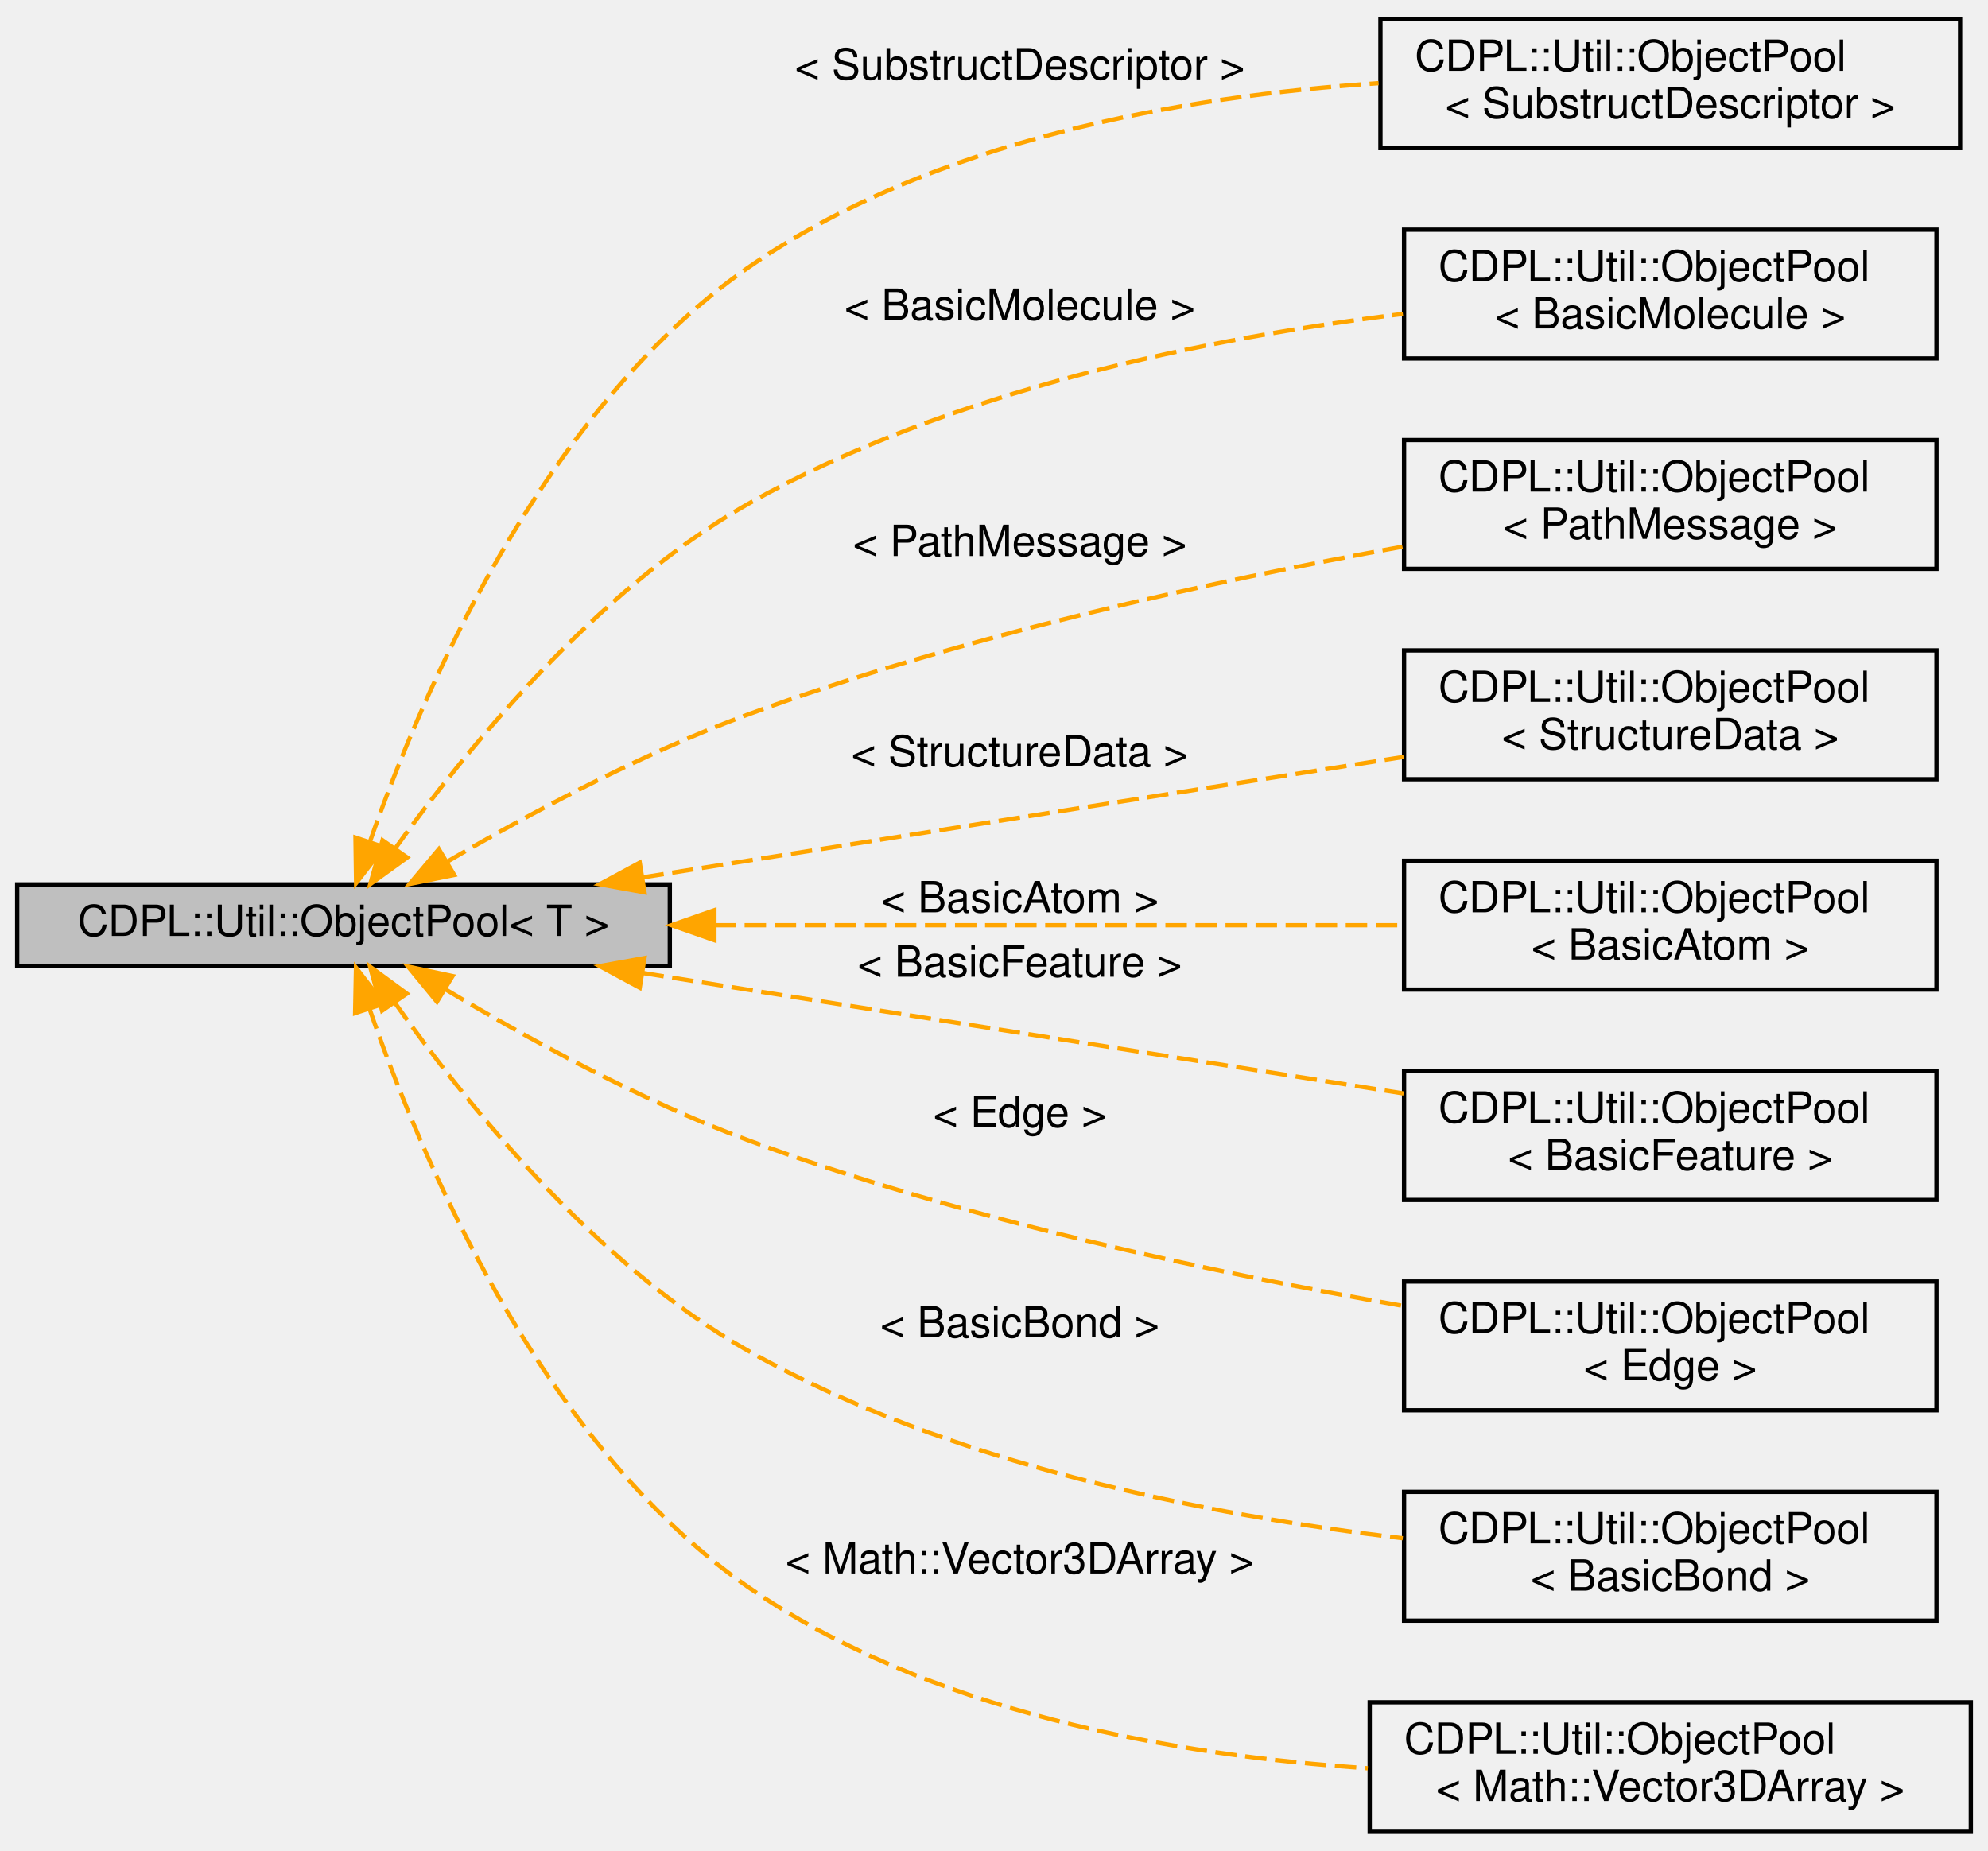
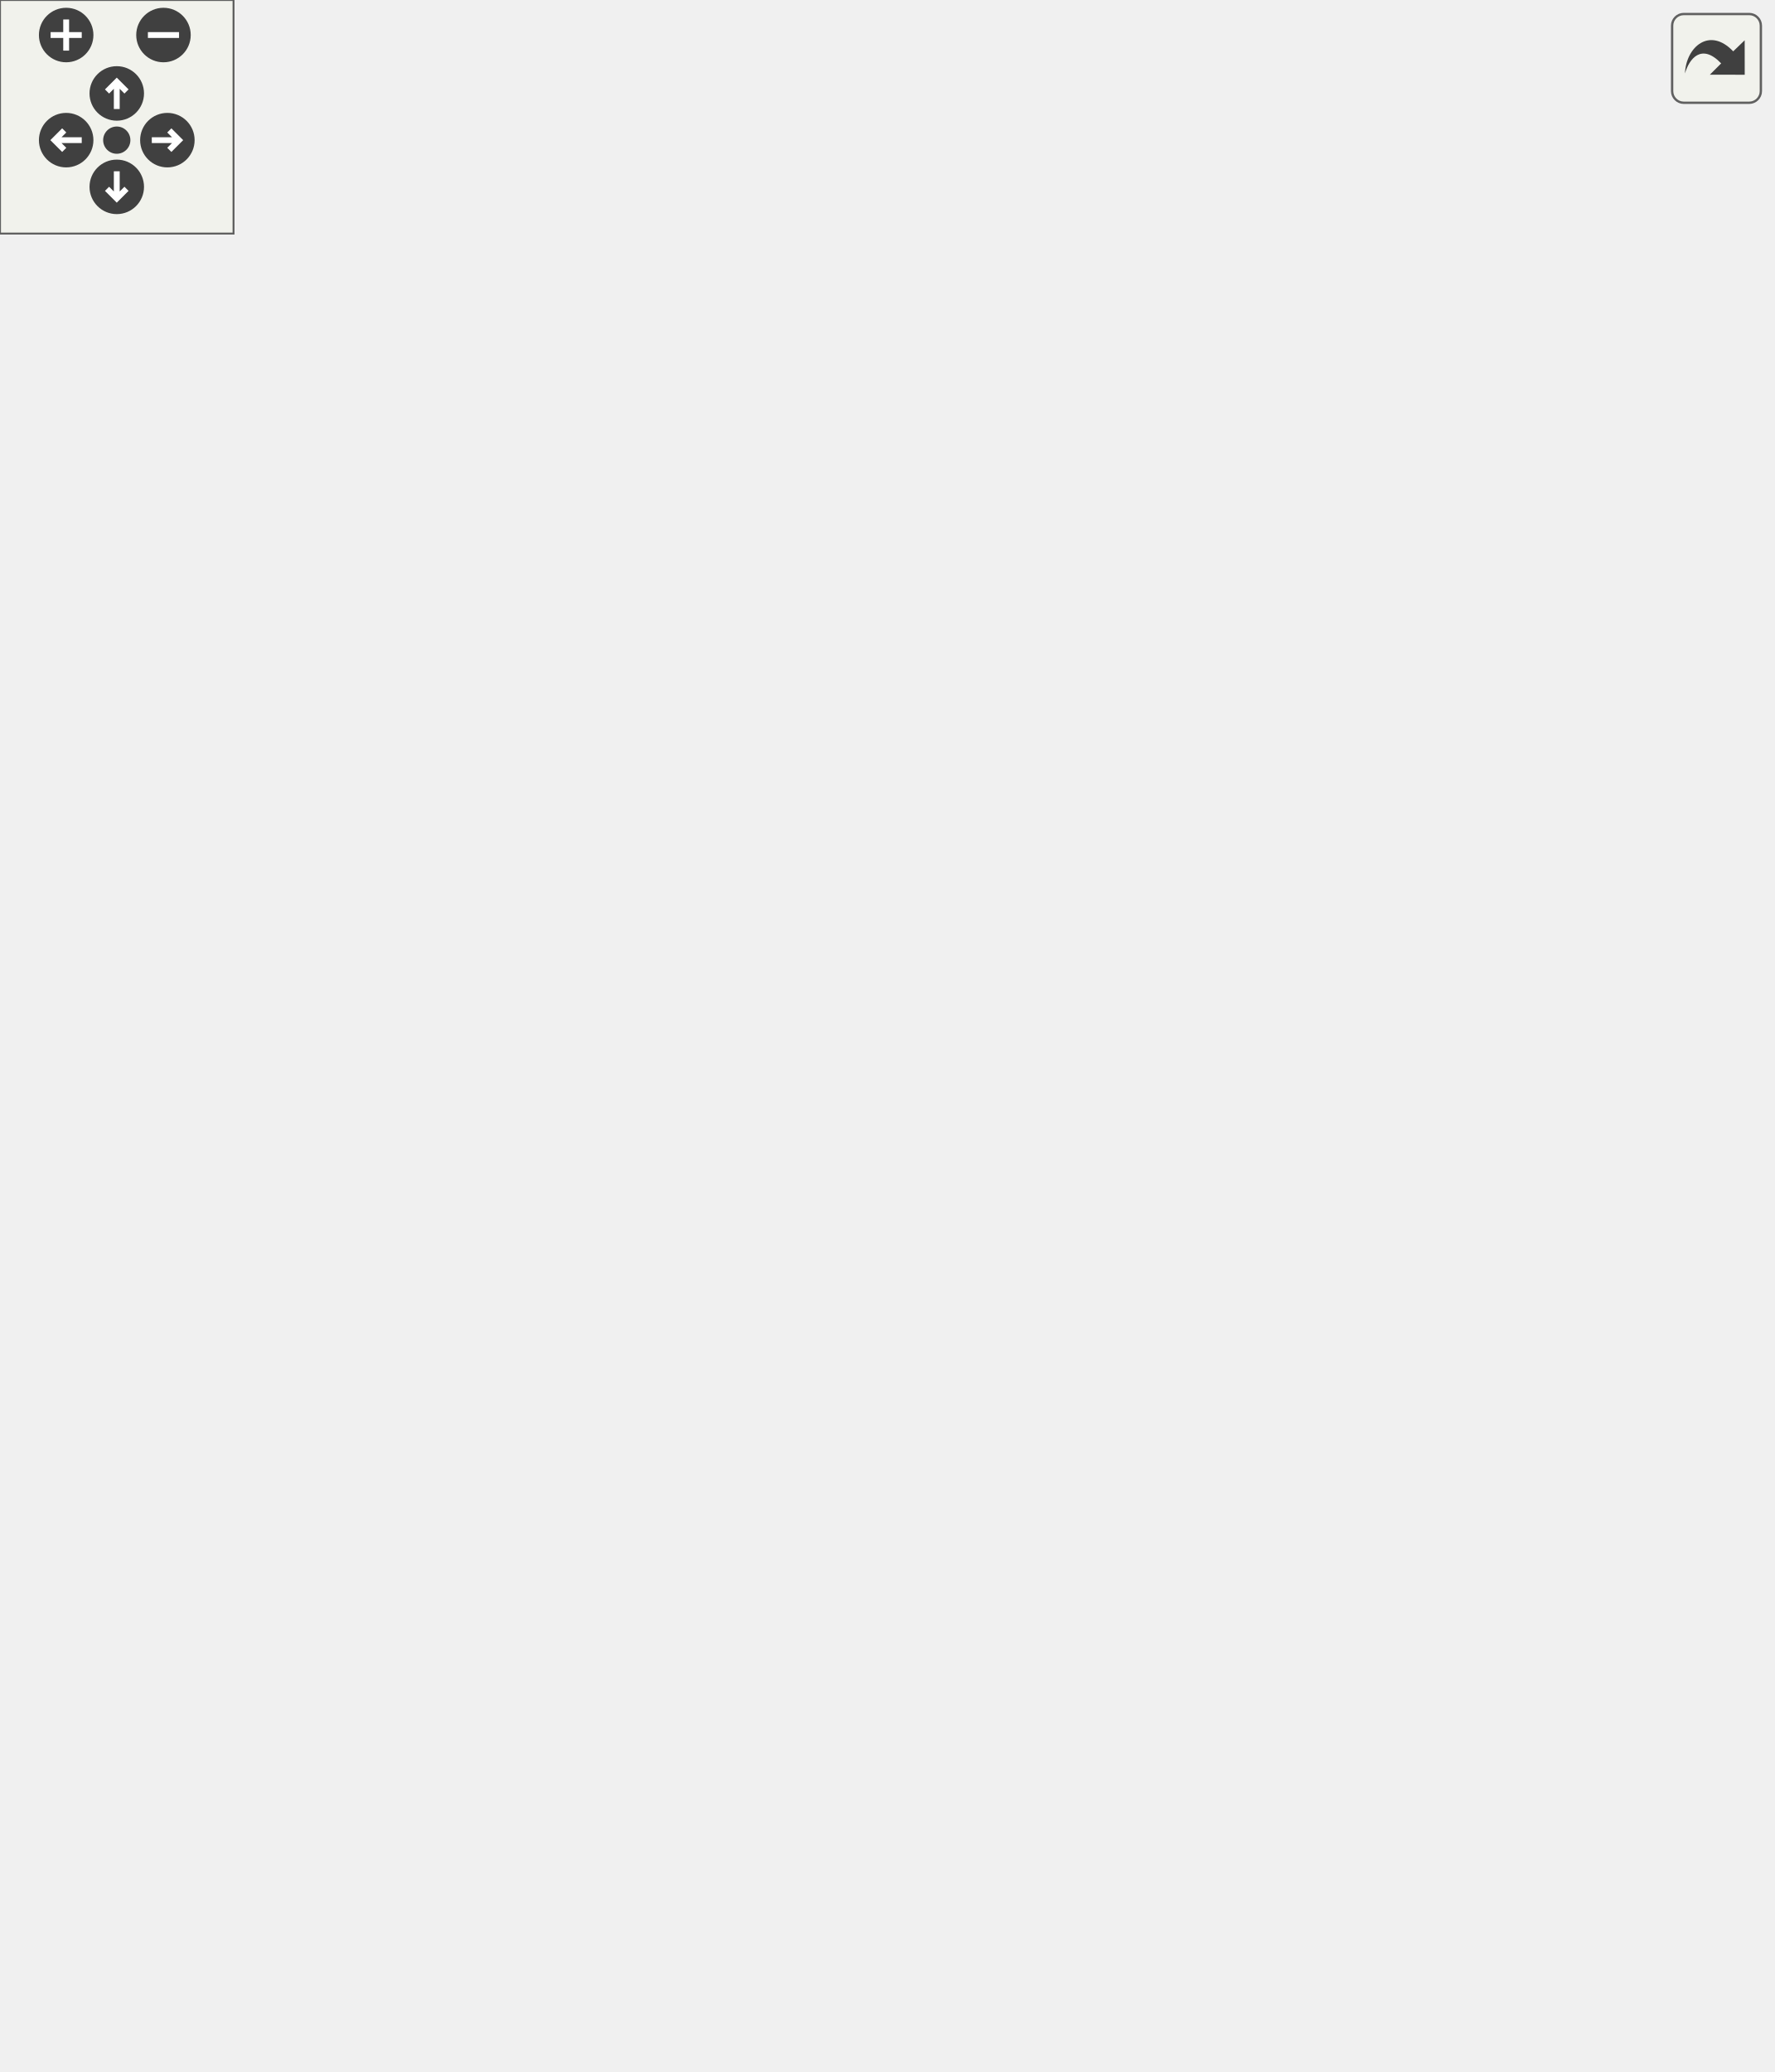
- <svg xmlns="http://www.w3.org/2000/svg" xmlns:xlink="http://www.w3.org/1999/xlink" width="463pt" height="431pt" viewBox="0.00 0.00 463.00 431.00">
-   <g id="graph0" class="graph" transform="scale(1 1) rotate(0) translate(4 427)">
-     <g id="node1" class="node">
-       <g id="a_node1">
-         <a xlink:title="A data structure that caches instances of type T up to a user specified amount.">
-           <polygon fill="#bfbfbf" stroke="#000000" points="0,-202 0,-221 152,-221 152,-202 0,-202" />
-           <text text-anchor="middle" x="76" y="-209" font-family="Helvetica,sans-Serif" font-size="10.00" fill="#000000">CDPL::Util::ObjectPool&lt; T &gt;</text>
-         </a>
-       </g>
-     </g>
-     <g id="node2" class="node">
-       <g id="a_node2">
-         <a xlink:href="classCDPL_1_1Util_1_1ObjectPool.html" target="_top" xlink:title=" ">
-           <polygon fill="none" stroke="#000000" points="317.5,-392.5 317.5,-422.5 452.5,-422.5 452.5,-392.5 317.5,-392.5" />
-           <text text-anchor="start" x="325.5" y="-410.5" font-family="Helvetica,sans-Serif" font-size="10.00" fill="#000000">CDPL::Util::ObjectPool</text>
-           <text text-anchor="middle" x="385" y="-399.5" font-family="Helvetica,sans-Serif" font-size="10.00" fill="#000000">&lt; SubstructDescriptor &gt;</text>
-         </a>
-       </g>
-     </g>
-     <g id="edge1" class="edge">
-       <path fill="none" stroke="#ffa500" stroke-dasharray="5,2" d="M82.237,-231.178C93.828,-264.345 121.973,-331.031 170,-364.5 212.941,-394.425 271.779,-404.609 317.049,-407.625" />
-       <polygon fill="#ffa500" stroke="#ffa500" points="85.428,-229.684 78.936,-221.311 78.79,-231.905 85.428,-229.684" />
-       <text text-anchor="middle" x="233.5" y="-408.5" font-family="Helvetica,sans-Serif" font-size="10.00" fill="#000000"> &lt; SubstructDescriptor &gt;</text>
-     </g>
-     <g id="node3" class="node">
-       <g id="a_node3">
-         <a xlink:href="classCDPL_1_1Util_1_1ObjectPool.html" target="_top" xlink:title=" ">
-           <polygon fill="none" stroke="#000000" points="323,-343.5 323,-373.5 447,-373.5 447,-343.5 323,-343.5" />
-           <text text-anchor="start" x="331" y="-361.5" font-family="Helvetica,sans-Serif" font-size="10.00" fill="#000000">CDPL::Util::ObjectPool</text>
-           <text text-anchor="middle" x="385" y="-350.5" font-family="Helvetica,sans-Serif" font-size="10.00" fill="#000000">&lt; BasicMolecule &gt;</text>
-         </a>
-       </g>
-     </g>
-     <g id="edge2" class="edge">
-       <path fill="none" stroke="#ffa500" stroke-dasharray="5,2" d="M88.003,-229.332C104.007,-251.653 134.478,-289.389 170,-309.5 217.141,-336.188 277.855,-348.344 322.735,-353.878" />
-       <polygon fill="#ffa500" stroke="#ffa500" points="90.831,-227.268 82.237,-221.071 85.09,-231.274 90.831,-227.268" />
-       <text text-anchor="middle" x="233.5" y="-352.5" font-family="Helvetica,sans-Serif" font-size="10.00" fill="#000000"> &lt; BasicMolecule &gt;</text>
-     </g>
-     <g id="node4" class="node">
-       <g id="a_node4">
-         <a xlink:href="classCDPL_1_1Util_1_1ObjectPool.html" target="_top" xlink:title=" ">
-           <polygon fill="none" stroke="#000000" points="323,-294.5 323,-324.5 447,-324.5 447,-294.5 323,-294.5" />
-           <text text-anchor="start" x="331" y="-312.5" font-family="Helvetica,sans-Serif" font-size="10.00" fill="#000000">CDPL::Util::ObjectPool</text>
-           <text text-anchor="middle" x="385" y="-301.5" font-family="Helvetica,sans-Serif" font-size="10.00" fill="#000000">&lt; PathMessage &gt;</text>
-         </a>
-       </g>
-     </g>
-     <g id="edge3" class="edge">
-       <path fill="none" stroke="#ffa500" stroke-dasharray="5,2" d="M100.059,-226.243C118.597,-237.051 145.175,-251.373 170,-260.5 219.946,-278.862 279.039,-291.73 322.621,-299.657" />
-       <polygon fill="#ffa500" stroke="#ffa500" points="101.786,-223.197 91.399,-221.107 98.215,-229.218 101.786,-223.197" />
-       <text text-anchor="middle" x="233.5" y="-297.5" font-family="Helvetica,sans-Serif" font-size="10.00" fill="#000000"> &lt; PathMessage &gt;</text>
-     </g>
-     <g id="node5" class="node">
-       <g id="a_node5">
-         <a xlink:href="classCDPL_1_1Util_1_1ObjectPool.html" target="_top" xlink:title=" ">
-           <polygon fill="none" stroke="#000000" points="323,-245.5 323,-275.5 447,-275.5 447,-245.5 323,-245.5" />
-           <text text-anchor="start" x="331" y="-263.5" font-family="Helvetica,sans-Serif" font-size="10.00" fill="#000000">CDPL::Util::ObjectPool</text>
-           <text text-anchor="middle" x="385" y="-252.5" font-family="Helvetica,sans-Serif" font-size="10.00" fill="#000000">&lt; StructureData &gt;</text>
-         </a>
-       </g>
-     </g>
-     <g id="edge4" class="edge">
-       <path fill="none" stroke="#ffa500" stroke-dasharray="5,2" d="M145.635,-222.623C153.847,-223.932 162.11,-225.247 170,-226.5 221.505,-234.682 279.957,-243.923 322.901,-250.703" />
-       <polygon fill="#ffa500" stroke="#ffa500" points="146.096,-219.153 135.67,-221.035 144.994,-226.065 146.096,-219.153" />
-       <text text-anchor="middle" x="233.5" y="-248.5" font-family="Helvetica,sans-Serif" font-size="10.00" fill="#000000"> &lt; StructureData &gt;</text>
-     </g>
-     <g id="node6" class="node">
-       <g id="a_node6">
-         <a xlink:href="classCDPL_1_1Util_1_1ObjectPool.html" target="_top" xlink:title=" ">
-           <polygon fill="none" stroke="#000000" points="323,-196.5 323,-226.5 447,-226.5 447,-196.5 323,-196.5" />
-           <text text-anchor="start" x="331" y="-214.5" font-family="Helvetica,sans-Serif" font-size="10.00" fill="#000000">CDPL::Util::ObjectPool</text>
-           <text text-anchor="middle" x="385" y="-203.5" font-family="Helvetica,sans-Serif" font-size="10.00" fill="#000000">&lt; BasicAtom &gt;</text>
-         </a>
-       </g>
-     </g>
-     <g id="edge5" class="edge">
-       <path fill="none" stroke="#ffa500" stroke-dasharray="5,2" d="M162.417,-211.5C213.461,-211.5 276.898,-211.5 322.974,-211.5" />
-       <polygon fill="#ffa500" stroke="#ffa500" points="162.382,-208 152.382,-211.5 162.382,-215 162.382,-208" />
-       <text text-anchor="middle" x="233.5" y="-214.5" font-family="Helvetica,sans-Serif" font-size="10.00" fill="#000000"> &lt; BasicAtom &gt;</text>
-     </g>
-     <g id="node7" class="node">
-       <g id="a_node7">
-         <a xlink:href="classCDPL_1_1Util_1_1ObjectPool.html" target="_top" xlink:title=" ">
-           <polygon fill="none" stroke="#000000" points="323,-147.5 323,-177.5 447,-177.5 447,-147.5 323,-147.5" />
-           <text text-anchor="start" x="331" y="-165.5" font-family="Helvetica,sans-Serif" font-size="10.00" fill="#000000">CDPL::Util::ObjectPool</text>
-           <text text-anchor="middle" x="385" y="-154.5" font-family="Helvetica,sans-Serif" font-size="10.00" fill="#000000">&lt; BasicFeature &gt;</text>
-         </a>
-       </g>
-     </g>
-     <g id="edge6" class="edge">
-       <path fill="none" stroke="#ffa500" stroke-dasharray="5,2" d="M145.635,-200.377C153.847,-199.068 162.11,-197.753 170,-196.5 221.505,-188.318 279.957,-179.077 322.901,-172.297" />
-       <polygon fill="#ffa500" stroke="#ffa500" points="144.994,-196.935 135.67,-201.965 146.096,-203.847 144.994,-196.935" />
-       <text text-anchor="middle" x="233.5" y="-199.5" font-family="Helvetica,sans-Serif" font-size="10.00" fill="#000000"> &lt; BasicFeature &gt;</text>
-     </g>
-     <g id="node8" class="node">
-       <g id="a_node8">
-         <a xlink:href="classCDPL_1_1Util_1_1ObjectPool.html" target="_top" xlink:title=" ">
-           <polygon fill="none" stroke="#000000" points="323,-98.5 323,-128.5 447,-128.5 447,-98.5 323,-98.5" />
-           <text text-anchor="start" x="331" y="-116.5" font-family="Helvetica,sans-Serif" font-size="10.00" fill="#000000">CDPL::Util::ObjectPool</text>
-           <text text-anchor="middle" x="385" y="-105.5" font-family="Helvetica,sans-Serif" font-size="10.00" fill="#000000">&lt; Edge &gt;</text>
-         </a>
-       </g>
-     </g>
-     <g id="edge7" class="edge">
-       <path fill="none" stroke="#ffa500" stroke-dasharray="5,2" d="M99.677,-196.597C118.201,-185.517 144.936,-170.77 170,-161.5 219.86,-143.059 278.96,-130.493 322.567,-122.858" />
-       <polygon fill="#ffa500" stroke="#ffa500" points="97.761,-193.666 91.039,-201.856 101.4,-199.646 97.761,-193.666" />
-       <text text-anchor="middle" x="233.5" y="-164.5" font-family="Helvetica,sans-Serif" font-size="10.00" fill="#000000"> &lt; Edge &gt;</text>
-     </g>
-     <g id="node9" class="node">
-       <g id="a_node9">
-         <a xlink:href="classCDPL_1_1Util_1_1ObjectPool.html" target="_top" xlink:title=" ">
-           <polygon fill="none" stroke="#000000" points="323,-49.5 323,-79.5 447,-79.5 447,-49.5 323,-49.5" />
-           <text text-anchor="start" x="331" y="-67.5" font-family="Helvetica,sans-Serif" font-size="10.00" fill="#000000">CDPL::Util::ObjectPool</text>
-           <text text-anchor="middle" x="385" y="-56.5" font-family="Helvetica,sans-Serif" font-size="10.00" fill="#000000">&lt; BasicBond &gt;</text>
-         </a>
-       </g>
-     </g>
-     <g id="edge8" class="edge">
-       <path fill="none" stroke="#ffa500" stroke-dasharray="5,2" d="M87.946,-193.459C103.888,-170.881 134.296,-132.729 170,-112.5 217.085,-85.823 277.805,-73.972 322.701,-68.707" />
-       <polygon fill="#ffa500" stroke="#ffa500" points="84.982,-191.592 82.204,-201.816 90.751,-195.556 84.982,-191.592" />
-       <text text-anchor="middle" x="233.5" y="-115.5" font-family="Helvetica,sans-Serif" font-size="10.00" fill="#000000"> &lt; BasicBond &gt;</text>
-     </g>
-     <g id="node10" class="node">
-       <g id="a_node10">
-         <a xlink:href="classCDPL_1_1Util_1_1ObjectPool.html" target="_top" xlink:title=" ">
-           <polygon fill="none" stroke="#000000" points="315,-.5 315,-30.5 455,-30.5 455,-.5 315,-.5" />
-           <text text-anchor="start" x="323" y="-18.5" font-family="Helvetica,sans-Serif" font-size="10.00" fill="#000000">CDPL::Util::ObjectPool</text>
-           <text text-anchor="middle" x="385" y="-7.5" font-family="Helvetica,sans-Serif" font-size="10.00" fill="#000000">&lt; Math::Vector3DArray &gt;</text>
-         </a>
-       </g>
-     </g>
-     <g id="edge9" class="edge">
-       <path fill="none" stroke="#ffa500" stroke-dasharray="5,2" d="M82.034,-192.107C93.449,-158.842 121.509,-91.236 170,-57.5 212.147,-28.178 269.631,-18.102 314.557,-15.127" />
-       <polygon fill="#ffa500" stroke="#ffa500" points="78.707,-191.021 78.908,-201.614 85.356,-193.208 78.707,-191.021" />
-       <text text-anchor="middle" x="233.5" y="-60.5" font-family="Helvetica,sans-Serif" font-size="10.00" fill="#000000"> &lt; Math::Vector3DArray &gt;</text>
+ <svg xmlns="http://www.w3.org/2000/svg" xmlns:xlink="http://www.w3.org/1999/xlink" id="main" version="1.1" xml:space="preserve">
+   <style type="text/css">
+ .edge:hover path { stroke: red; }
+ .edge:hover polygon { stroke: red; fill: red; }
+ </style>
+   <defs>
+     <circle id="rim" cx="0" cy="0" r="7" />
+     <circle id="rim2" cx="0" cy="0" r="3.5" />
+     <g id="zoomPlus">
+       <use xlink:href="#rim" fill="#404040">
+         <set attributeName="fill" to="#808080" begin="zoomplus.mouseover" end="zoomplus.mouseout" />
+       </use>
+       <path d="M-4,0h8M0,-4v8" fill="none" stroke="white" stroke-width="1.5" pointer-events="none" />
+     </g>
+     <g id="zoomMin">
+       <use xlink:href="#rim" fill="#404040">
+         <set attributeName="fill" to="#808080" begin="zoomminus.mouseover" end="zoomminus.mouseout" />
+       </use>
+       <path d="M-4,0h8" fill="none" stroke="white" stroke-width="1.5" pointer-events="none" />
+     </g>
+     <g id="dirArrow">
+       <path fill="none" stroke="white" stroke-width="1.5" d="M0,-3.0v7 M-2.5,-0.5L0,-3.0L2.5,-0.5" />
+     </g>
+     <g id="resetDef">
+       <use xlink:href="#rim2" fill="#404040">
+         <set attributeName="fill" to="#808080" begin="reset.mouseover" end="reset.mouseout" />
+       </use>
+     </g>
+   </defs>
+   <svg id="graph" class="graph">
+     <g id="viewport">
+       <g id="node1" class="node">
+         <g id="a_node1">
+           <a xlink:title="A data structure that caches instances of type T up to a user specified amount.">
+             <polygon fill="#bfbfbf" stroke="#000000" points="0,-226 0,-245 152,-245 152,-226 0,-226" />
+             <text text-anchor="middle" x="76" y="-233" font-family="Helvetica,sans-Serif" font-size="10.00" fill="#000000">CDPL::Util::ObjectPool&lt; T &gt;</text>
+           </a>
+         </g>
+       </g>
+       <g id="node2" class="node">
+         <g id="a_node2">
+           <a xlink:href="classCDPL_1_1Util_1_1ObjectPool.html" target="_top" xlink:title=" ">
+             <polygon fill="none" stroke="#000000" points="317.5,-441.5 317.5,-471.5 452.5,-471.5 452.5,-441.5 317.5,-441.5" />
+             <text text-anchor="start" x="325.5" y="-459.5" font-family="Helvetica,sans-Serif" font-size="10.00" fill="#000000">CDPL::Util::ObjectPool</text>
+             <text text-anchor="middle" x="385" y="-448.5" font-family="Helvetica,sans-Serif" font-size="10.00" fill="#000000">&lt; SubstructDescriptor &gt;</text>
+           </a>
+         </g>
+       </g>
+       <g id="edge1" class="edge">
+         <path fill="none" stroke="#ffa500" stroke-dasharray="5,2" d="M80.179,-255.089C89.323,-292.858 114.854,-375.623 170,-416.5 212.244,-447.813 271.709,-456.952 317.396,-458.745" />
+         <polygon fill="#ffa500" stroke="#ffa500" points="83.582,-254.269 77.937,-245.303 76.758,-255.832 83.582,-254.269" />
+         <text text-anchor="middle" x="233.5" y="-459.5" font-family="Helvetica,sans-Serif" font-size="10.00" fill="#000000"> &lt; SubstructDescriptor &gt;</text>
+       </g>
+       <g id="node3" class="node">
+         <g id="a_node3">
+           <a xlink:href="classCDPL_1_1Util_1_1ObjectPool.html" target="_top" xlink:title=" ">
+             <polygon fill="none" stroke="#000000" points="323,-392.5 323,-422.5 447,-422.5 447,-392.5 323,-392.5" />
+             <text text-anchor="start" x="331" y="-410.5" font-family="Helvetica,sans-Serif" font-size="10.00" fill="#000000">CDPL::Util::ObjectPool</text>
+             <text text-anchor="middle" x="385" y="-399.5" font-family="Helvetica,sans-Serif" font-size="10.00" fill="#000000">&lt; Cell &gt;</text>
+           </a>
+         </g>
+       </g>
+       <g id="edge2" class="edge">
+         <path fill="none" stroke="#ffa500" stroke-dasharray="5,2" d="M84.669,-254.248C98.549,-282.067 128.483,-333.853 170,-360.5 215.82,-389.909 277.247,-401.141 322.709,-405.319" />
+         <polygon fill="#ffa500" stroke="#ffa500" points="87.788,-252.659 80.29,-245.174 81.484,-255.701 87.788,-252.659" />
+         <text text-anchor="middle" x="233.5" y="-404.5" font-family="Helvetica,sans-Serif" font-size="10.00" fill="#000000"> &lt; Cell &gt;</text>
+       </g>
+       <g id="node4" class="node">
+         <g id="a_node4">
+           <a xlink:href="classCDPL_1_1Util_1_1ObjectPool.html" target="_top" xlink:title=" ">
+             <polygon fill="none" stroke="#000000" points="323,-343.5 323,-373.5 447,-373.5 447,-343.5 323,-343.5" />
+             <text text-anchor="start" x="331" y="-361.5" font-family="Helvetica,sans-Serif" font-size="10.00" fill="#000000">CDPL::Util::ObjectPool</text>
+             <text text-anchor="middle" x="385" y="-350.5" font-family="Helvetica,sans-Serif" font-size="10.00" fill="#000000">&lt; BasicMolecule &gt;</text>
+           </a>
+         </g>
+       </g>
+       <g id="edge3" class="edge">
+         <path fill="none" stroke="#ffa500" stroke-dasharray="5,2" d="M92.72,-252.196C110.42,-268.919 139.909,-294.172 170,-308.5 218.613,-331.648 278.627,-344.448 322.884,-351.286" />
+         <polygon fill="#ffa500" stroke="#ffa500" points="95.083,-249.612 85.458,-245.183 90.22,-254.648 95.083,-249.612" />
+         <text text-anchor="middle" x="233.5" y="-348.5" font-family="Helvetica,sans-Serif" font-size="10.00" fill="#000000"> &lt; BasicMolecule &gt;</text>
+       </g>
+       <g id="node5" class="node">
+         <g id="a_node5">
+           <a xlink:href="classCDPL_1_1Util_1_1ObjectPool.html" target="_top" xlink:title=" ">
+             <polygon fill="none" stroke="#000000" points="323,-294.5 323,-324.5 447,-324.5 447,-294.5 323,-294.5" />
+             <text text-anchor="start" x="331" y="-312.5" font-family="Helvetica,sans-Serif" font-size="10.00" fill="#000000">CDPL::Util::ObjectPool</text>
+             <text text-anchor="middle" x="385" y="-301.5" font-family="Helvetica,sans-Serif" font-size="10.00" fill="#000000">&lt; PathMessage &gt;</text>
+           </a>
+         </g>
+       </g>
+       <g id="edge4" class="edge">
+         <path fill="none" stroke="#ffa500" stroke-dasharray="5,2" d="M111.049,-248.692C128.581,-254.966 150.227,-262.229 170,-267.5 220.897,-281.068 279.652,-292.248 322.865,-299.653" />
+         <polygon fill="#ffa500" stroke="#ffa500" points="111.842,-245.256 101.248,-245.134 109.454,-251.836 111.842,-245.256" />
+         <text text-anchor="middle" x="233.5" y="-296.5" font-family="Helvetica,sans-Serif" font-size="10.00" fill="#000000"> &lt; PathMessage &gt;</text>
+       </g>
+       <g id="node6" class="node">
+         <g id="a_node6">
+           <a xlink:href="classCDPL_1_1Util_1_1ObjectPool.html" target="_top" xlink:title=" ">
+             <polygon fill="none" stroke="#000000" points="323,-245.5 323,-275.5 447,-275.5 447,-245.5 323,-245.5" />
+             <text text-anchor="start" x="331" y="-263.5" font-family="Helvetica,sans-Serif" font-size="10.00" fill="#000000">CDPL::Util::ObjectPool</text>
+             <text text-anchor="middle" x="385" y="-252.5" font-family="Helvetica,sans-Serif" font-size="10.00" fill="#000000">&lt; StructureData &gt;</text>
+           </a>
+         </g>
+       </g>
+       <g id="edge5" class="edge">
+         <path fill="none" stroke="#ffa500" stroke-dasharray="5,2" d="M162.417,-242.492C213.461,-246.621 276.898,-251.754 322.974,-255.482" />
+         <polygon fill="#ffa500" stroke="#ffa500" points="162.632,-238.998 152.382,-241.68 162.067,-245.975 162.632,-238.998" />
+         <text text-anchor="middle" x="233.5" y="-255.5" font-family="Helvetica,sans-Serif" font-size="10.00" fill="#000000"> &lt; StructureData &gt;</text>
+       </g>
+       <g id="node7" class="node">
+         <g id="a_node7">
+           <a xlink:href="classCDPL_1_1Util_1_1ObjectPool.html" target="_top" xlink:title=" ">
+             <polygon fill="none" stroke="#000000" points="323,-196.5 323,-226.5 447,-226.5 447,-196.5 323,-196.5" />
+             <text text-anchor="start" x="331" y="-214.5" font-family="Helvetica,sans-Serif" font-size="10.00" fill="#000000">CDPL::Util::ObjectPool</text>
+             <text text-anchor="middle" x="385" y="-203.5" font-family="Helvetica,sans-Serif" font-size="10.00" fill="#000000">&lt; BasicAtom &gt;</text>
+           </a>
+         </g>
+       </g>
+       <g id="edge6" class="edge">
+         <path fill="none" stroke="#ffa500" stroke-dasharray="5,2" d="M162.292,-228.12C164.89,-227.909 167.464,-227.702 170,-227.5 221.489,-223.393 279.943,-219.065 322.891,-215.947" />
+         <polygon fill="#ffa500" stroke="#ffa500" points="161.86,-224.644 152.179,-228.948 162.431,-231.62 161.86,-224.644" />
+         <text text-anchor="middle" x="233.5" y="-230.5" font-family="Helvetica,sans-Serif" font-size="10.00" fill="#000000"> &lt; BasicAtom &gt;</text>
+       </g>
+       <g id="node8" class="node">
+         <g id="a_node8">
+           <a xlink:href="classCDPL_1_1Util_1_1ObjectPool.html" target="_top" xlink:title=" ">
+             <polygon fill="none" stroke="#000000" points="323,-147.5 323,-177.5 447,-177.5 447,-147.5 323,-147.5" />
+             <text text-anchor="start" x="331" y="-165.5" font-family="Helvetica,sans-Serif" font-size="10.00" fill="#000000">CDPL::Util::ObjectPool</text>
+             <text text-anchor="middle" x="385" y="-154.5" font-family="Helvetica,sans-Serif" font-size="10.00" fill="#000000">&lt; BasicFeature &gt;</text>
+           </a>
+         </g>
+       </g>
+       <g id="edge7" class="edge">
+         <path fill="none" stroke="#ffa500" stroke-dasharray="5,2" d="M109.394,-222.369C127.183,-215.734 149.555,-207.956 170,-202.5 220.806,-188.942 279.568,-178.346 322.807,-171.476" />
+         <polygon fill="#ffa500" stroke="#ffa500" points="108.139,-219.101 100.025,-225.915 110.617,-225.648 108.139,-219.101" />
+         <text text-anchor="middle" x="233.5" y="-205.5" font-family="Helvetica,sans-Serif" font-size="10.00" fill="#000000"> &lt; BasicFeature &gt;</text>
+       </g>
+       <g id="node9" class="node">
+         <g id="a_node9">
+           <a xlink:href="classCDPL_1_1Util_1_1ObjectPool.html" target="_top" xlink:title=" ">
+             <polygon fill="none" stroke="#000000" points="323,-98.5 323,-128.5 447,-128.5 447,-98.5 323,-98.5" />
+             <text text-anchor="start" x="331" y="-116.5" font-family="Helvetica,sans-Serif" font-size="10.00" fill="#000000">CDPL::Util::ObjectPool</text>
+             <text text-anchor="middle" x="385" y="-105.5" font-family="Helvetica,sans-Serif" font-size="10.00" fill="#000000">&lt; Edge &gt;</text>
+           </a>
+         </g>
+       </g>
+       <g id="edge8" class="edge">
+         <path fill="none" stroke="#ffa500" stroke-dasharray="5,2" d="M92.366,-218.784C109.977,-201.784 139.575,-175.946 170,-161.5 218.541,-138.453 278.562,-126.245 322.84,-119.921" />
+         <polygon fill="#ffa500" stroke="#ffa500" points="89.816,-216.384 85.159,-225.901 94.734,-221.365 89.816,-216.384" />
+         <text text-anchor="middle" x="233.5" y="-164.5" font-family="Helvetica,sans-Serif" font-size="10.00" fill="#000000"> &lt; Edge &gt;</text>
+       </g>
+       <g id="node10" class="node">
+         <g id="a_node10">
+           <a xlink:href="classCDPL_1_1Util_1_1ObjectPool.html" target="_top" xlink:title=" ">
+             <polygon fill="none" stroke="#000000" points="323,-49.5 323,-79.5 447,-79.5 447,-49.5 323,-49.5" />
+             <text text-anchor="start" x="331" y="-67.5" font-family="Helvetica,sans-Serif" font-size="10.00" fill="#000000">CDPL::Util::ObjectPool</text>
+             <text text-anchor="middle" x="385" y="-56.5" font-family="Helvetica,sans-Serif" font-size="10.00" fill="#000000">&lt; BasicBond &gt;</text>
+           </a>
+         </g>
+       </g>
+       <g id="edge9" class="edge">
+         <path fill="none" stroke="#ffa500" stroke-dasharray="5,2" d="M84.341,-216.798C97.966,-188.546 127.774,-135.431 170,-108.5 215.775,-79.305 277.207,-68.979 322.682,-65.561" />
+         <polygon fill="#ffa500" stroke="#ffa500" points="81.111,-215.445 80.061,-225.988 87.456,-218.401 81.111,-215.445" />
+         <text text-anchor="middle" x="233.5" y="-111.5" font-family="Helvetica,sans-Serif" font-size="10.00" fill="#000000"> &lt; BasicBond &gt;</text>
+       </g>
+       <g id="node11" class="node">
+         <g id="a_node11">
+           <a xlink:href="classCDPL_1_1Util_1_1ObjectPool.html" target="_top" xlink:title=" ">
+             <polygon fill="none" stroke="#000000" points="315,-.5 315,-30.5 455,-30.5 455,-.5 315,-.5" />
+             <text text-anchor="start" x="323" y="-18.5" font-family="Helvetica,sans-Serif" font-size="10.00" fill="#000000">CDPL::Util::ObjectPool</text>
+             <text text-anchor="middle" x="385" y="-7.5" font-family="Helvetica,sans-Serif" font-size="10.00" fill="#000000">&lt; Math::Vector3DArray &gt;</text>
+           </a>
+         </g>
+       </g>
+       <g id="edge10" class="edge">
+         <path fill="none" stroke="#ffa500" stroke-dasharray="5,2" d="M80.112,-215.761C89.14,-177.71 114.475,-94.367 170,-53.5 211.518,-22.942 269.601,-14.128 314.933,-12.578" />
+         <polygon fill="#ffa500" stroke="#ffa500" points="76.674,-215.097 77.902,-225.621 83.504,-216.629 76.674,-215.097" />
+         <text text-anchor="middle" x="233.5" y="-56.5" font-family="Helvetica,sans-Serif" font-size="10.00" fill="#000000"> &lt; Math::Vector3DArray &gt;</text>
+       </g>
+     </g>
+   </svg>
+   <g id="navigator" transform="translate(0 0)" fill="#404254">
+     <rect fill="#f2f5e9" fill-opacity="0.5" stroke="#606060" stroke-width=".5" x="0" y="0" width="60" height="60" />
+     <use id="zoomplus" xlink:href="#zoomPlus" x="17" y="9" />
+     <use id="zoomminus" xlink:href="#zoomMin" x="42" y="9" />
+     <use id="reset" xlink:href="#resetDef" x="30" y="36" />
+     <g id="arrowUp" xlink:href="#dirArrow" transform="translate(30 24)">
+       <use xlink:href="#rim" fill="#404040">
+         <set attributeName="fill" to="#808080" begin="arrowUp.mouseover" end="arrowUp.mouseout" />
+       </use>
+       <path fill="none" stroke="white" stroke-width="1.5" d="M0,-3.0v7 M-2.5,-0.5L0,-3.0L2.5,-0.5" />
+     </g>
+     <g id="arrowRight" xlink:href="#dirArrow" transform="rotate(90) translate(36 -43)">
+       <use xlink:href="#rim" fill="#404040">
+         <set attributeName="fill" to="#808080" begin="arrowRight.mouseover" end="arrowRight.mouseout" />
+       </use>
+       <path fill="none" stroke="white" stroke-width="1.5" d="M0,-3.0v7 M-2.5,-0.5L0,-3.0L2.5,-0.5" />
+     </g>
+     <g id="arrowDown" xlink:href="#dirArrow" transform="rotate(180) translate(-30 -48)">
+       <use xlink:href="#rim" fill="#404040">
+         <set attributeName="fill" to="#808080" begin="arrowDown.mouseover" end="arrowDown.mouseout" />
+       </use>
+       <path fill="none" stroke="white" stroke-width="1.5" d="M0,-3.0v7 M-2.5,-0.5L0,-3.0L2.5,-0.5" />
+     </g>
+     <g id="arrowLeft" xlink:href="#dirArrow" transform="rotate(270) translate(-36 17)">
+       <use xlink:href="#rim" fill="#404040">
+         <set attributeName="fill" to="#808080" begin="arrowLeft.mouseover" end="arrowLeft.mouseout" />
+       </use>
+       <path fill="none" stroke="white" stroke-width="1.5" d="M0,-3.0v7 M-2.5,-0.5L0,-3.0L2.5,-0.5" />
    </g>
  </g>
+   <svg viewBox="0 0 15 15" width="100%" height="30px" preserveAspectRatio="xMaxYMin meet">
+     <g id="arrow_out" transform="scale(0.3 0.3)">
+       <a xlink:href="classCDPL_1_1Util_1_1ObjectPool__inherit__graph_org.svg" target="_base">
+         <rect id="button" ry="5" rx="5" y="6" x="6" height="38" width="38" fill="#f2f5e9" fill-opacity="0.5" stroke="#606060" stroke-width="1.0" />
+         <path id="arrow" d="M 11.5,31.437 C 11.94,20.098 22.043,11.323 32.159,21.979 L 37.069,17.246 C 37.069,17.246 37.088,32 37.088,32 L 22.16,31.978 C 22.16,31.978 26.998,27.14 26.998,27.14 C 18.529,18.264 13.292,25.23 11.5,31.437 z" style="fill:#404040;" />
+       </a>
+     </g>
+   </svg>
</svg>
